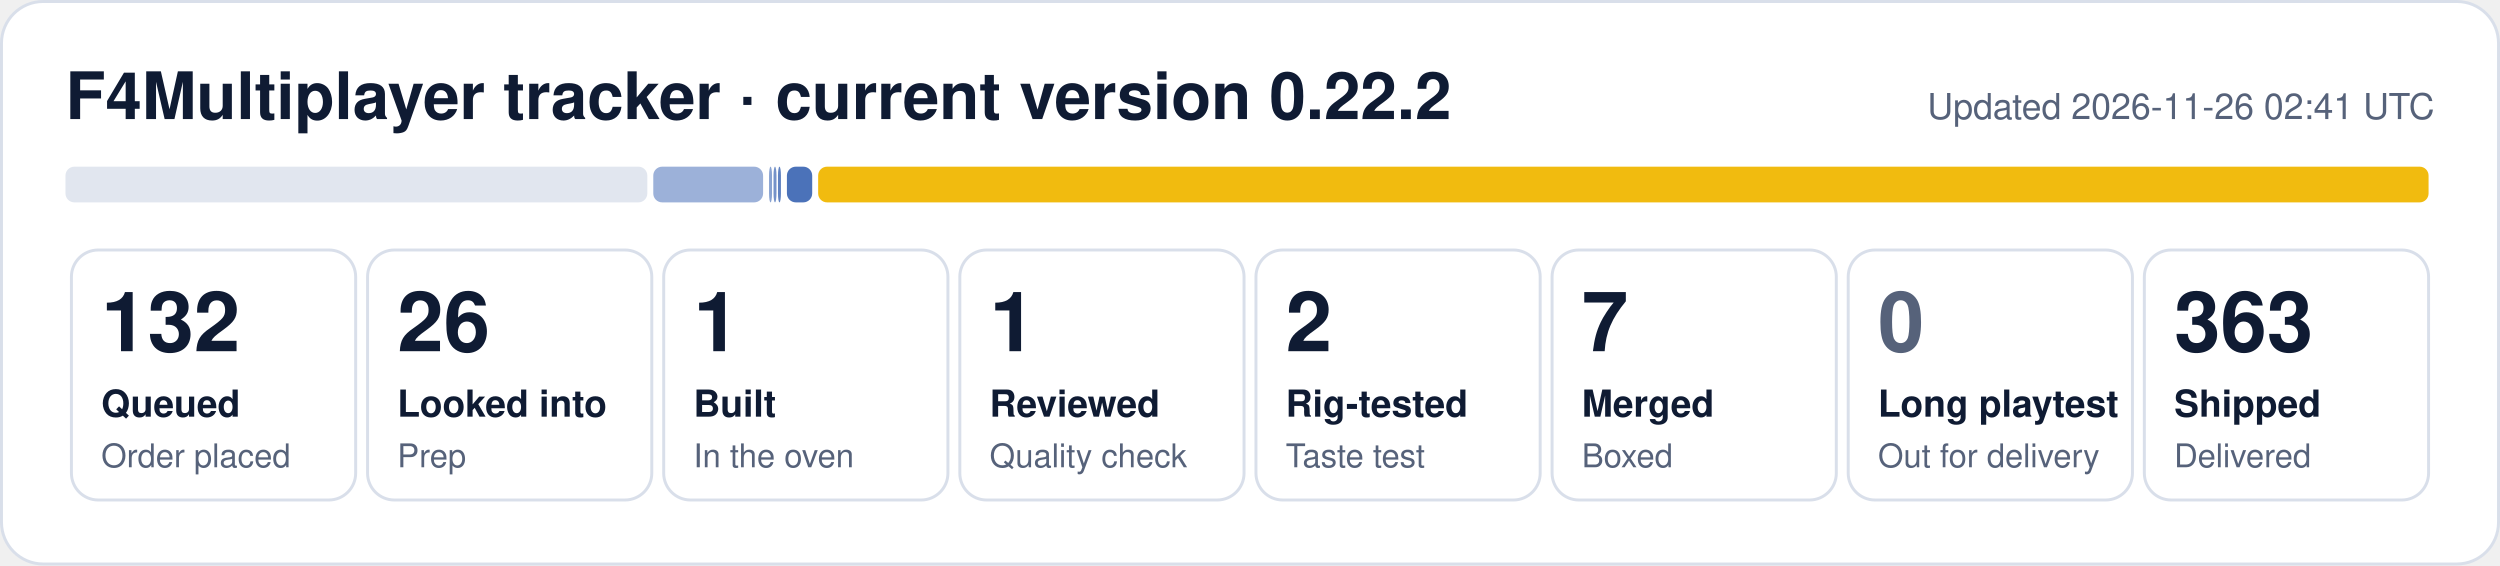
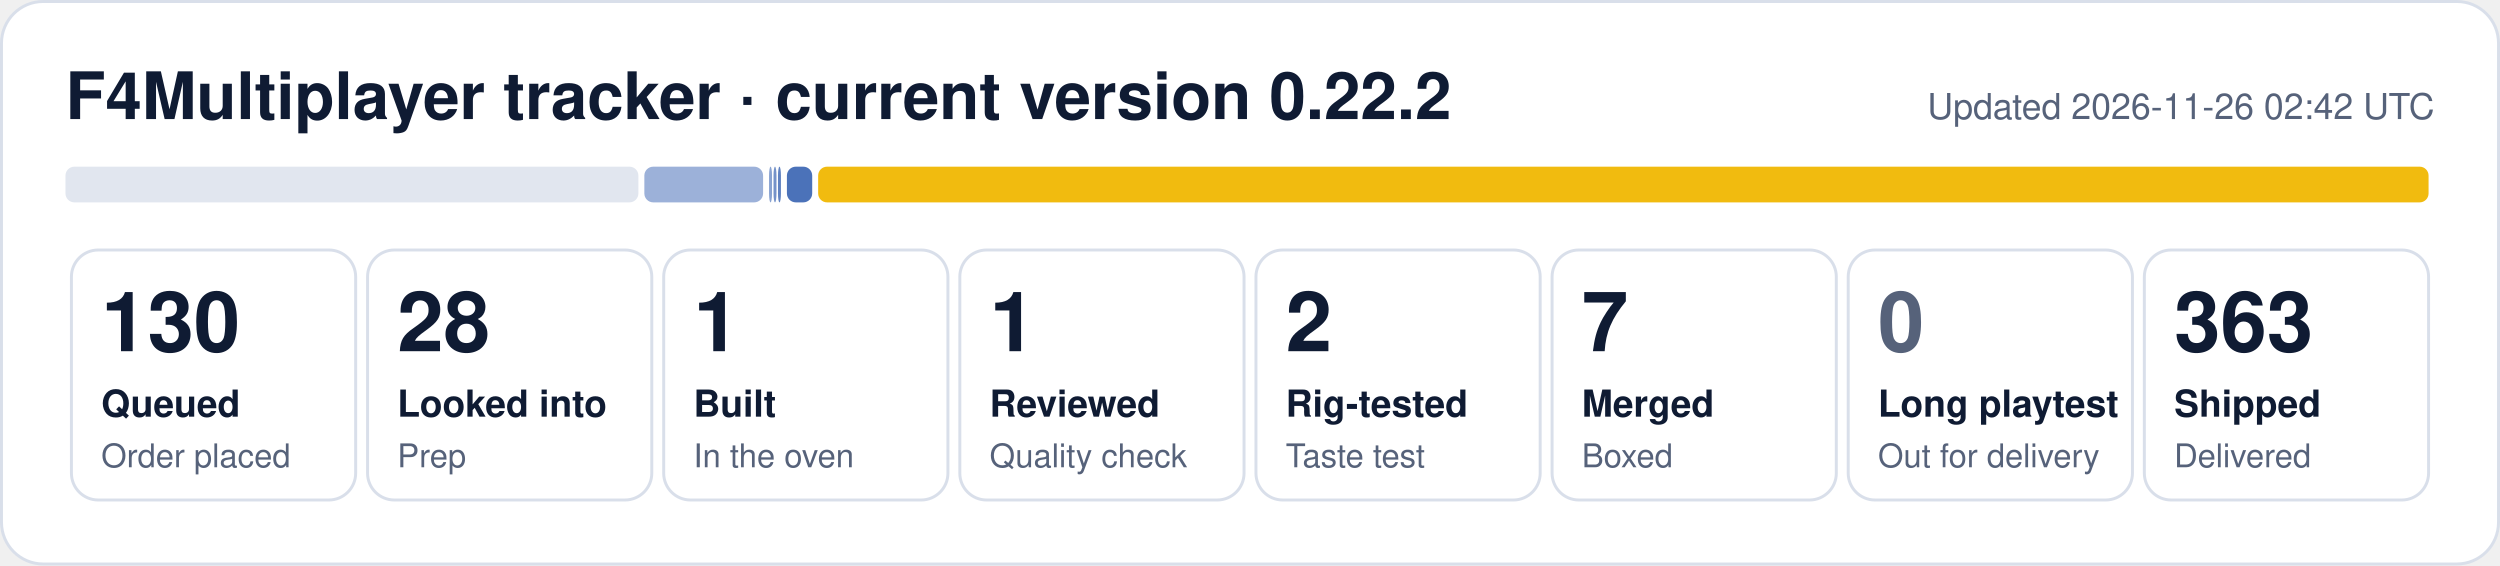
- <svg xmlns="http://www.w3.org/2000/svg" width="840" height="190" viewBox="0 0 840 190" role="img" aria-label="F4Multiplayer tracker: 132 queued, 26 looked into, 1 built, 1 reviewed, 2 rig-tested, 7 merged, 363 shipped">
+ <svg xmlns="http://www.w3.org/2000/svg" width="840" height="190" viewBox="0 0 840 190" role="img" aria-label="F4Multiplayer tracker: 130 queued, 28 looked into, 1 built, 1 reviewed, 2 rig-tested, 7 merged, 363 shipped">
  <rect x="0.5" y="0.5" width="839" height="189" rx="14" fill="#ffffff" stroke="#d9dfea" />
  <text x="22" y="40" font-family="Segoe UI, Helvetica, Arial, sans-serif" font-size="22" font-weight="700" fill="#0f1b33">F4Multiplayer tracker · current version 0.22.2</text>
-   <text x="818" y="40" font-family="Segoe UI, Helvetica, Arial, sans-serif" font-size="12" fill="#56627a" text-anchor="end">Updated 2026-11-26 02:41 UTC</text>
-   <rect x="22.0" y="56" width="195.5" height="12" rx="3" fill="#e1e6ef" fill-opacity="1.00" />
-   <rect x="219.5" y="56" width="36.9" height="12" rx="3" fill="#1f4fa8" fill-opacity="0.44" />
+   <text x="818" y="40" font-family="Segoe UI, Helvetica, Arial, sans-serif" font-size="12" fill="#56627a" text-anchor="end">Updated 2026-11-26 02:42 UTC</text>
+   <rect x="22.0" y="56" width="192.5" height="12" rx="3" fill="#e1e6ef" fill-opacity="1.00" />
+   <rect x="216.5" y="56" width="39.9" height="12" rx="3" fill="#1f4fa8" fill-opacity="0.44" />
  <rect x="258.4" y="56" width="1.0" height="12" rx="3" fill="#1f4fa8" fill-opacity="0.53" />
  <rect x="259.9" y="56" width="1.0" height="12" rx="3" fill="#1f4fa8" fill-opacity="0.62" />
  <rect x="261.4" y="56" width="1.0" height="12" rx="3" fill="#1f4fa8" fill-opacity="0.71" />
  <rect x="264.4" y="56" width="8.5" height="12" rx="3" fill="#1f4fa8" fill-opacity="0.80" />
  <rect x="274.9" y="56" width="541.1" height="12" rx="3" fill="#f0b90b" fill-opacity="0.98" />
  <rect x="24.0" y="84" width="95.5" height="84" rx="9" fill="none" stroke="#d9dfea" />
-   <text x="34.0" y="118" font-family="Segoe UI, Helvetica, Arial, sans-serif" font-size="28" font-weight="800" fill="#0f1b33">132</text>
+   <text x="34.0" y="118" font-family="Segoe UI, Helvetica, Arial, sans-serif" font-size="28" font-weight="800" fill="#0f1b33">130</text>
  <text x="34.0" y="140" font-family="Segoe UI, Helvetica, Arial, sans-serif" font-size="12.5" font-weight="600" fill="#0f1b33">Queued</text>
  <text x="34.0" y="157" font-family="Segoe UI, Helvetica, Arial, sans-serif" font-size="11" fill="#56627a">Order placed</text>
  <rect x="123.5" y="84" width="95.5" height="84" rx="9" fill="none" stroke="#d9dfea" />
-   <text x="133.5" y="118" font-family="Segoe UI, Helvetica, Arial, sans-serif" font-size="28" font-weight="800" fill="#0f1b33">26</text>
+   <text x="133.5" y="118" font-family="Segoe UI, Helvetica, Arial, sans-serif" font-size="28" font-weight="800" fill="#0f1b33">28</text>
  <text x="133.5" y="140" font-family="Segoe UI, Helvetica, Arial, sans-serif" font-size="12.5" font-weight="600" fill="#0f1b33">Looked into</text>
  <text x="133.5" y="157" font-family="Segoe UI, Helvetica, Arial, sans-serif" font-size="11" fill="#56627a">Prep</text>
  <rect x="223.0" y="84" width="95.5" height="84" rx="9" fill="none" stroke="#d9dfea" />
  <text x="233.0" y="118" font-family="Segoe UI, Helvetica, Arial, sans-serif" font-size="28" font-weight="800" fill="#0f1b33">1</text>
  <text x="233.0" y="140" font-family="Segoe UI, Helvetica, Arial, sans-serif" font-size="12.5" font-weight="600" fill="#0f1b33">Built</text>
  <text x="233.0" y="157" font-family="Segoe UI, Helvetica, Arial, sans-serif" font-size="11" fill="#56627a">In the oven</text>
  <rect x="322.5" y="84" width="95.5" height="84" rx="9" fill="none" stroke="#d9dfea" />
  <text x="332.5" y="118" font-family="Segoe UI, Helvetica, Arial, sans-serif" font-size="28" font-weight="800" fill="#0f1b33">1</text>
  <text x="332.5" y="140" font-family="Segoe UI, Helvetica, Arial, sans-serif" font-size="12.5" font-weight="600" fill="#0f1b33">Reviewed</text>
  <text x="332.5" y="157" font-family="Segoe UI, Helvetica, Arial, sans-serif" font-size="11" fill="#56627a">Quality check</text>
  <rect x="422.0" y="84" width="95.5" height="84" rx="9" fill="none" stroke="#d9dfea" />
  <text x="432.0" y="118" font-family="Segoe UI, Helvetica, Arial, sans-serif" font-size="28" font-weight="800" fill="#0f1b33">2</text>
  <text x="432.0" y="140" font-family="Segoe UI, Helvetica, Arial, sans-serif" font-size="12.5" font-weight="600" fill="#0f1b33">Rig-tested</text>
  <text x="432.0" y="157" font-family="Segoe UI, Helvetica, Arial, sans-serif" font-size="11" fill="#56627a">Taste test</text>
  <rect x="521.5" y="84" width="95.5" height="84" rx="9" fill="none" stroke="#d9dfea" />
  <text x="531.5" y="118" font-family="Segoe UI, Helvetica, Arial, sans-serif" font-size="28" font-weight="800" fill="#0f1b33">7</text>
  <text x="531.5" y="140" font-family="Segoe UI, Helvetica, Arial, sans-serif" font-size="12.5" font-weight="600" fill="#0f1b33">Merged</text>
  <text x="531.5" y="157" font-family="Segoe UI, Helvetica, Arial, sans-serif" font-size="11" fill="#56627a">Boxed</text>
  <rect x="621.0" y="84" width="95.5" height="84" rx="9" fill="none" stroke="#d9dfea" />
  <text x="631.0" y="118" font-family="Segoe UI, Helvetica, Arial, sans-serif" font-size="28" font-weight="800" fill="#56627a">0</text>
  <text x="631.0" y="140" font-family="Segoe UI, Helvetica, Arial, sans-serif" font-size="12.5" font-weight="600" fill="#0f1b33">Long playtest</text>
  <text x="631.0" y="157" font-family="Segoe UI, Helvetica, Arial, sans-serif" font-size="11" fill="#56627a">Out for delivery</text>
  <rect x="720.5" y="84" width="95.5" height="84" rx="9" fill="none" stroke="#d9dfea" />
  <text x="730.5" y="118" font-family="Segoe UI, Helvetica, Arial, sans-serif" font-size="28" font-weight="800" fill="#0f1b33">363</text>
  <text x="730.5" y="140" font-family="Segoe UI, Helvetica, Arial, sans-serif" font-size="12.5" font-weight="600" fill="#0f1b33">Shipped</text>
  <text x="730.5" y="157" font-family="Segoe UI, Helvetica, Arial, sans-serif" font-size="11" fill="#56627a">Delivered</text>
</svg>
